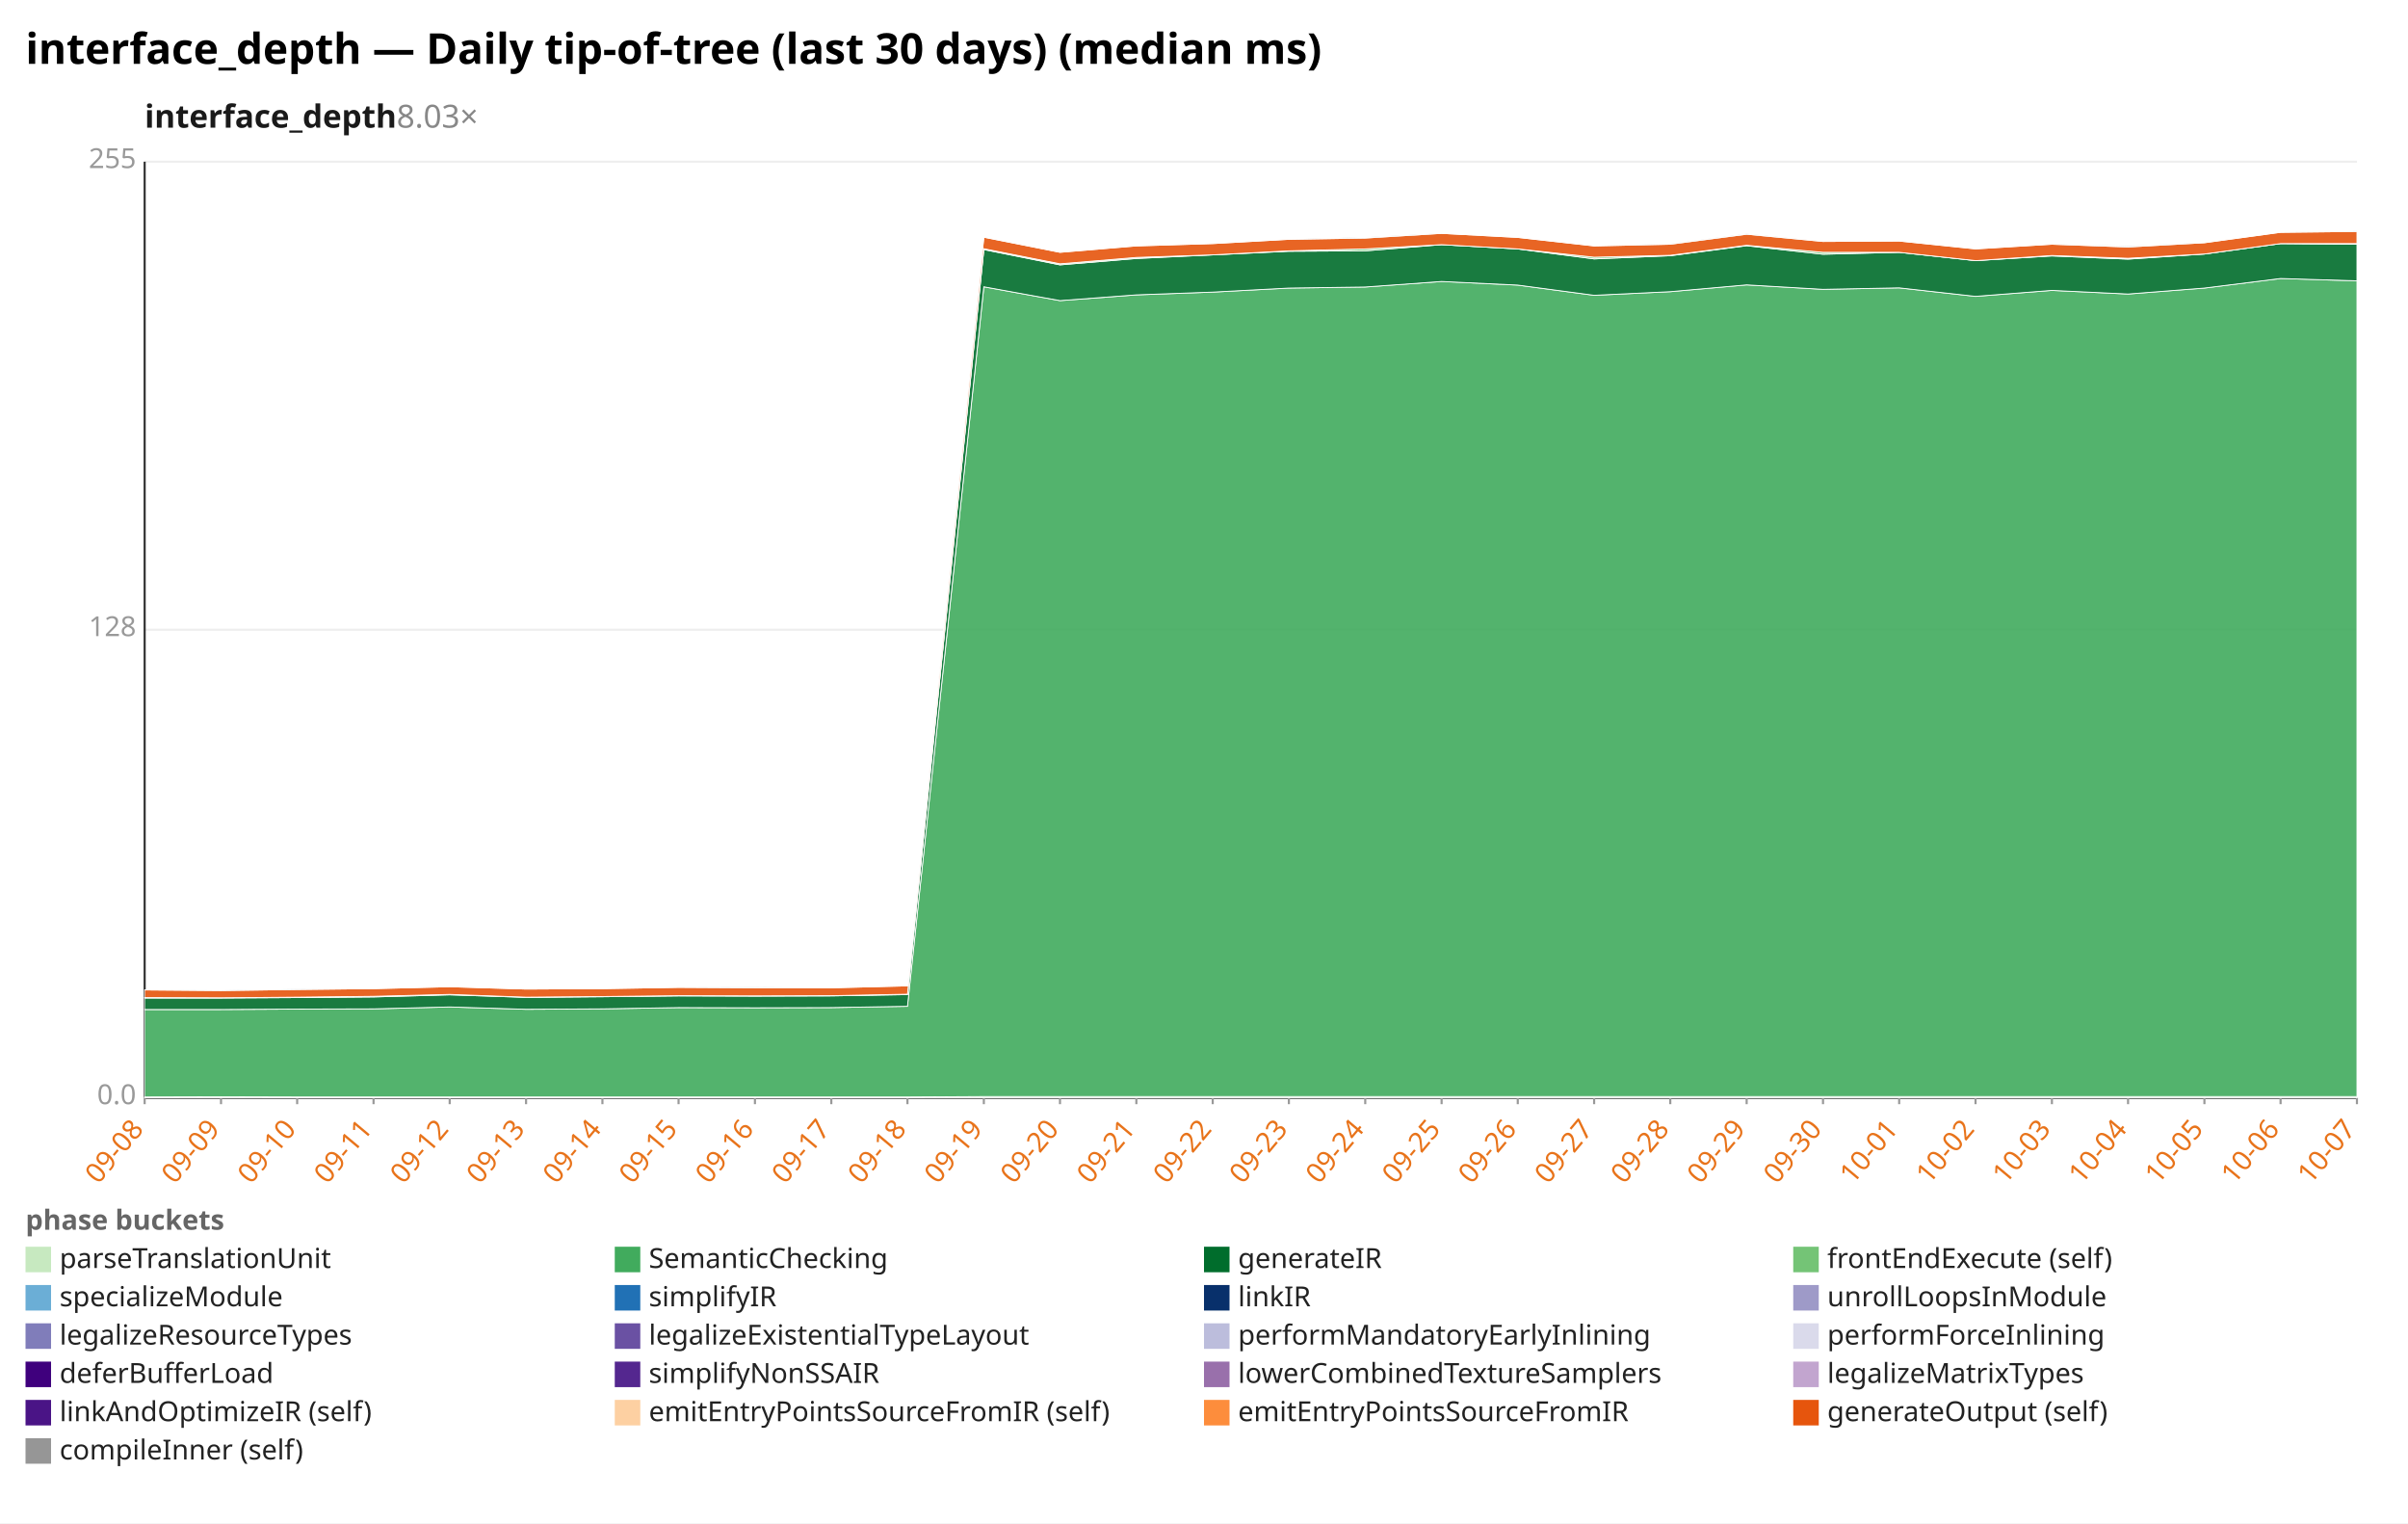
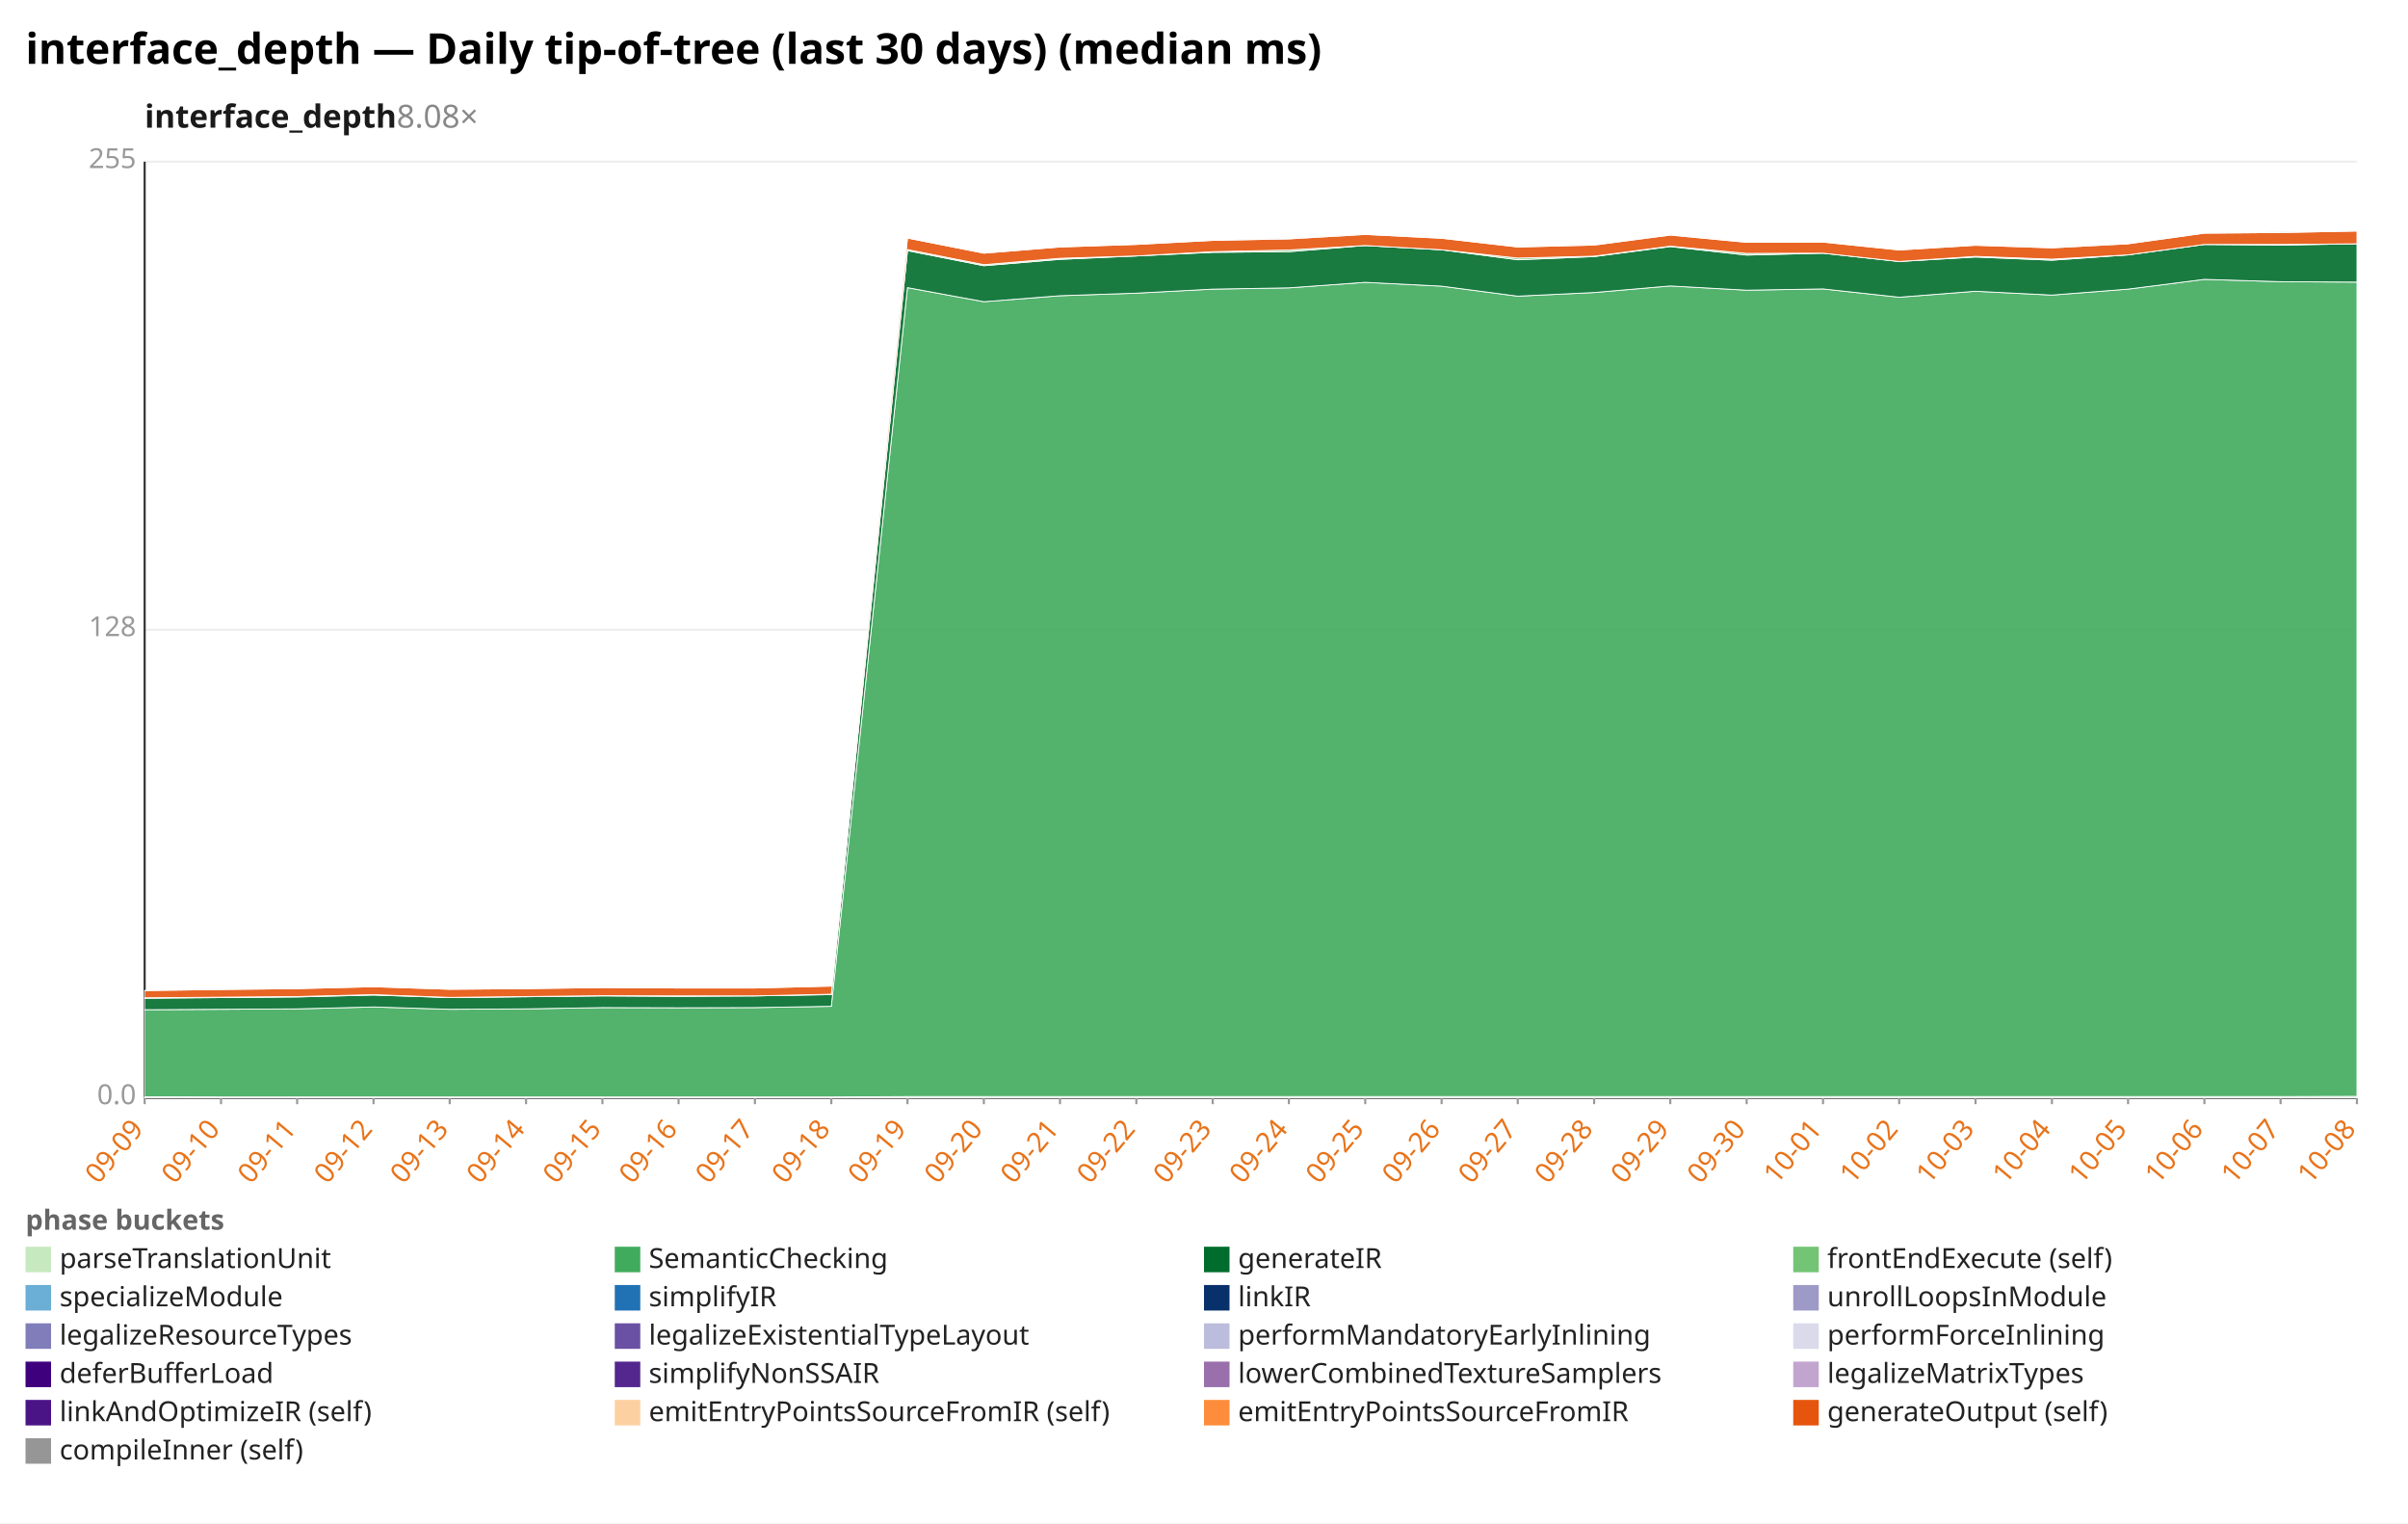
<svg xmlns="http://www.w3.org/2000/svg" width="1132" height="716" viewBox="0 0 1132 716" preserveAspectRatio="xMidYMid meet" font-family="sans-serif" font-size="13">
  <rect width="1132" height="716" fill="white" />
  <text x="12" y="30" font-size="20" font-weight="bold">interface_depth — Daily tip-of-tree (last 30 days) (median ms)</text>
-   <text x="68" y="60" font-size="15" font-weight="600" fill="#1a1a1a">interface_depth<tspan fill="#888" font-weight="400" text-decoration="none">  8.03×</tspan>
+   <text x="68" y="60" font-size="15" font-weight="600" fill="#1a1a1a">interface_depth<tspan fill="#888" font-weight="400" text-decoration="none">  8.08×</tspan>
  </text>
  <line x1="68.0" y1="516.0" x2="1108.0" y2="516.0" stroke="#eee" />
  <text x="64.0" y="519.0" text-anchor="end" fill="#999">0.0</text>
  <line x1="68.0" y1="296.0" x2="1108.0" y2="296.0" stroke="#eee" />
  <text x="64.0" y="299.0" text-anchor="end" fill="#999">128</text>
  <line x1="68.0" y1="76.0" x2="1108.0" y2="76.0" stroke="#eee" />
  <text x="64.0" y="79.0" text-anchor="end" fill="#999">255</text>
  <line x1="68.0" y1="76.0" x2="68.0" y2="516.0" stroke="#333" />
  <line x1="68.0" y1="516.0" x2="1108.0" y2="516.0" stroke="#333" />
  <line x1="68.0" y1="516.0" x2="68.0" y2="519.0" stroke="#999" />
-   <text x="68.0" y="531.0" text-anchor="end" fill="#e8731a" transform="rotate(-50 68.0 531.0)">09-08</text>
+   <text x="68.0" y="531.0" text-anchor="end" fill="#e8731a" transform="rotate(-50 68.0 531.0)">09-09</text>
  <line x1="103.9" y1="516.0" x2="103.9" y2="519.0" stroke="#999" />
-   <text x="103.9" y="531.0" text-anchor="end" fill="#e8731a" transform="rotate(-50 103.9 531.0)">09-09</text>
+   <text x="103.9" y="531.0" text-anchor="end" fill="#e8731a" transform="rotate(-50 103.9 531.0)">09-10</text>
  <line x1="139.7" y1="516.0" x2="139.7" y2="519.0" stroke="#999" />
-   <text x="139.7" y="531.0" text-anchor="end" fill="#e8731a" transform="rotate(-50 139.7 531.0)">09-10</text>
+   <text x="139.7" y="531.0" text-anchor="end" fill="#e8731a" transform="rotate(-50 139.7 531.0)">09-11</text>
  <line x1="175.6" y1="516.0" x2="175.6" y2="519.0" stroke="#999" />
-   <text x="175.6" y="531.0" text-anchor="end" fill="#e8731a" transform="rotate(-50 175.6 531.0)">09-11</text>
+   <text x="175.6" y="531.0" text-anchor="end" fill="#e8731a" transform="rotate(-50 175.6 531.0)">09-12</text>
  <line x1="211.4" y1="516.0" x2="211.4" y2="519.0" stroke="#999" />
-   <text x="211.4" y="531.0" text-anchor="end" fill="#e8731a" transform="rotate(-50 211.4 531.0)">09-12</text>
+   <text x="211.4" y="531.0" text-anchor="end" fill="#e8731a" transform="rotate(-50 211.4 531.0)">09-13</text>
  <line x1="247.3" y1="516.0" x2="247.3" y2="519.0" stroke="#999" />
-   <text x="247.3" y="531.0" text-anchor="end" fill="#e8731a" transform="rotate(-50 247.3 531.0)">09-13</text>
+   <text x="247.3" y="531.0" text-anchor="end" fill="#e8731a" transform="rotate(-50 247.3 531.0)">09-14</text>
  <line x1="283.2" y1="516.0" x2="283.2" y2="519.0" stroke="#999" />
-   <text x="283.2" y="531.0" text-anchor="end" fill="#e8731a" transform="rotate(-50 283.2 531.0)">09-14</text>
+   <text x="283.2" y="531.0" text-anchor="end" fill="#e8731a" transform="rotate(-50 283.2 531.0)">09-15</text>
  <line x1="319.0" y1="516.0" x2="319.0" y2="519.0" stroke="#999" />
-   <text x="319.0" y="531.0" text-anchor="end" fill="#e8731a" transform="rotate(-50 319.0 531.0)">09-15</text>
+   <text x="319.0" y="531.0" text-anchor="end" fill="#e8731a" transform="rotate(-50 319.0 531.0)">09-16</text>
  <line x1="354.9" y1="516.0" x2="354.9" y2="519.0" stroke="#999" />
-   <text x="354.9" y="531.0" text-anchor="end" fill="#e8731a" transform="rotate(-50 354.9 531.0)">09-16</text>
+   <text x="354.9" y="531.0" text-anchor="end" fill="#e8731a" transform="rotate(-50 354.9 531.0)">09-17</text>
  <line x1="390.8" y1="516.0" x2="390.8" y2="519.0" stroke="#999" />
-   <text x="390.8" y="531.0" text-anchor="end" fill="#e8731a" transform="rotate(-50 390.8 531.0)">09-17</text>
+   <text x="390.8" y="531.0" text-anchor="end" fill="#e8731a" transform="rotate(-50 390.8 531.0)">09-18</text>
  <line x1="426.6" y1="516.0" x2="426.6" y2="519.0" stroke="#999" />
-   <text x="426.6" y="531.0" text-anchor="end" fill="#e8731a" transform="rotate(-50 426.6 531.0)">09-18</text>
+   <text x="426.6" y="531.0" text-anchor="end" fill="#e8731a" transform="rotate(-50 426.6 531.0)">09-19</text>
  <line x1="462.5" y1="516.0" x2="462.5" y2="519.0" stroke="#999" />
-   <text x="462.5" y="531.0" text-anchor="end" fill="#e8731a" transform="rotate(-50 462.5 531.0)">09-19</text>
+   <text x="462.5" y="531.0" text-anchor="end" fill="#e8731a" transform="rotate(-50 462.5 531.0)">09-20</text>
  <line x1="498.3" y1="516.0" x2="498.3" y2="519.0" stroke="#999" />
-   <text x="498.3" y="531.0" text-anchor="end" fill="#e8731a" transform="rotate(-50 498.3 531.0)">09-20</text>
+   <text x="498.3" y="531.0" text-anchor="end" fill="#e8731a" transform="rotate(-50 498.3 531.0)">09-21</text>
  <line x1="534.2" y1="516.0" x2="534.2" y2="519.0" stroke="#999" />
-   <text x="534.2" y="531.0" text-anchor="end" fill="#e8731a" transform="rotate(-50 534.2 531.0)">09-21</text>
+   <text x="534.2" y="531.0" text-anchor="end" fill="#e8731a" transform="rotate(-50 534.2 531.0)">09-22</text>
  <line x1="570.1" y1="516.0" x2="570.1" y2="519.0" stroke="#999" />
-   <text x="570.1" y="531.0" text-anchor="end" fill="#e8731a" transform="rotate(-50 570.1 531.0)">09-22</text>
+   <text x="570.1" y="531.0" text-anchor="end" fill="#e8731a" transform="rotate(-50 570.1 531.0)">09-23</text>
  <line x1="605.9" y1="516.0" x2="605.9" y2="519.0" stroke="#999" />
-   <text x="605.9" y="531.0" text-anchor="end" fill="#e8731a" transform="rotate(-50 605.9 531.0)">09-23</text>
+   <text x="605.9" y="531.0" text-anchor="end" fill="#e8731a" transform="rotate(-50 605.9 531.0)">09-24</text>
  <line x1="641.8" y1="516.0" x2="641.8" y2="519.0" stroke="#999" />
-   <text x="641.8" y="531.0" text-anchor="end" fill="#e8731a" transform="rotate(-50 641.8 531.0)">09-24</text>
+   <text x="641.8" y="531.0" text-anchor="end" fill="#e8731a" transform="rotate(-50 641.8 531.0)">09-25</text>
  <line x1="677.7" y1="516.0" x2="677.7" y2="519.0" stroke="#999" />
-   <text x="677.7" y="531.0" text-anchor="end" fill="#e8731a" transform="rotate(-50 677.7 531.0)">09-25</text>
+   <text x="677.7" y="531.0" text-anchor="end" fill="#e8731a" transform="rotate(-50 677.7 531.0)">09-26</text>
  <line x1="713.5" y1="516.0" x2="713.5" y2="519.0" stroke="#999" />
-   <text x="713.5" y="531.0" text-anchor="end" fill="#e8731a" transform="rotate(-50 713.5 531.0)">09-26</text>
+   <text x="713.5" y="531.0" text-anchor="end" fill="#e8731a" transform="rotate(-50 713.5 531.0)">09-27</text>
  <line x1="749.4" y1="516.0" x2="749.4" y2="519.0" stroke="#999" />
-   <text x="749.4" y="531.0" text-anchor="end" fill="#e8731a" transform="rotate(-50 749.4 531.0)">09-27</text>
+   <text x="749.4" y="531.0" text-anchor="end" fill="#e8731a" transform="rotate(-50 749.4 531.0)">09-28</text>
  <line x1="785.2" y1="516.0" x2="785.2" y2="519.0" stroke="#999" />
-   <text x="785.2" y="531.0" text-anchor="end" fill="#e8731a" transform="rotate(-50 785.2 531.0)">09-28</text>
+   <text x="785.2" y="531.0" text-anchor="end" fill="#e8731a" transform="rotate(-50 785.2 531.0)">09-29</text>
  <line x1="821.1" y1="516.0" x2="821.1" y2="519.0" stroke="#999" />
-   <text x="821.1" y="531.0" text-anchor="end" fill="#e8731a" transform="rotate(-50 821.1 531.0)">09-29</text>
+   <text x="821.1" y="531.0" text-anchor="end" fill="#e8731a" transform="rotate(-50 821.1 531.0)">09-30</text>
  <line x1="857.0" y1="516.0" x2="857.0" y2="519.0" stroke="#999" />
-   <text x="857.0" y="531.0" text-anchor="end" fill="#e8731a" transform="rotate(-50 857.0 531.0)">09-30</text>
+   <text x="857.0" y="531.0" text-anchor="end" fill="#e8731a" transform="rotate(-50 857.0 531.0)">10-01</text>
  <line x1="892.8" y1="516.0" x2="892.8" y2="519.0" stroke="#999" />
-   <text x="892.8" y="531.0" text-anchor="end" fill="#e8731a" transform="rotate(-50 892.8 531.0)">10-01</text>
+   <text x="892.8" y="531.0" text-anchor="end" fill="#e8731a" transform="rotate(-50 892.8 531.0)">10-02</text>
  <line x1="928.7" y1="516.0" x2="928.7" y2="519.0" stroke="#999" />
-   <text x="928.7" y="531.0" text-anchor="end" fill="#e8731a" transform="rotate(-50 928.7 531.0)">10-02</text>
+   <text x="928.7" y="531.0" text-anchor="end" fill="#e8731a" transform="rotate(-50 928.7 531.0)">10-03</text>
  <line x1="964.6" y1="516.0" x2="964.6" y2="519.0" stroke="#999" />
-   <text x="964.6" y="531.0" text-anchor="end" fill="#e8731a" transform="rotate(-50 964.6 531.0)">10-03</text>
+   <text x="964.6" y="531.0" text-anchor="end" fill="#e8731a" transform="rotate(-50 964.6 531.0)">10-04</text>
  <line x1="1000.4" y1="516.0" x2="1000.4" y2="519.0" stroke="#999" />
-   <text x="1000.4" y="531.0" text-anchor="end" fill="#e8731a" transform="rotate(-50 1000.4 531.0)">10-04</text>
+   <text x="1000.4" y="531.0" text-anchor="end" fill="#e8731a" transform="rotate(-50 1000.4 531.0)">10-05</text>
  <line x1="1036.3" y1="516.0" x2="1036.3" y2="519.0" stroke="#999" />
-   <text x="1036.3" y="531.0" text-anchor="end" fill="#e8731a" transform="rotate(-50 1036.3 531.0)">10-05</text>
+   <text x="1036.3" y="531.0" text-anchor="end" fill="#e8731a" transform="rotate(-50 1036.3 531.0)">10-06</text>
  <line x1="1072.1" y1="516.0" x2="1072.1" y2="519.0" stroke="#999" />
-   <text x="1072.1" y="531.0" text-anchor="end" fill="#e8731a" transform="rotate(-50 1072.1 531.0)">10-06</text>
+   <text x="1072.1" y="531.0" text-anchor="end" fill="#e8731a" transform="rotate(-50 1072.1 531.0)">10-07</text>
  <line x1="1108.0" y1="516.0" x2="1108.0" y2="519.0" stroke="#999" />
-   <text x="1108.0" y="531.0" text-anchor="end" fill="#e8731a" transform="rotate(-50 1108.0 531.0)">10-07</text>
-   <polygon points="68.0,515.6 103.9,515.5 139.7,515.6 175.6,515.6 211.4,515.6 247.3,515.6 283.2,515.6 319.0,515.6 354.9,515.6 390.8,515.6 426.6,515.6 462.5,515.4 498.3,515.4 534.2,515.4 570.1,515.4 605.9,515.4 641.8,515.4 677.7,515.4 713.5,515.4 749.4,515.4 785.2,515.4 821.1,515.4 857.0,515.4 892.8,515.4 928.7,515.4 964.6,515.4 1000.4,515.4 1036.3,515.4 1072.1,515.4 1108.0,515.4 1108.0,516.0 1072.1,516.0 1036.3,516.0 1000.4,516.0 964.6,516.0 928.7,516.0 892.8,516.0 857.0,516.0 821.1,516.0 785.2,516.0 749.4,516.0 713.5,516.0 677.7,516.0 641.8,516.0 605.9,516.0 570.1,516.0 534.2,516.0 498.3,516.0 462.5,516.0 426.6,516.0 390.8,516.0 354.9,516.0 319.0,516.0 283.2,516.0 247.3,516.0 211.4,516.0 175.6,516.0 139.7,516.0 103.9,516.0 68.0,516.0" fill="#c7e9c0" fill-opacity="0.9" stroke="#fff" stroke-width="0.4" />
-   <polygon points="68.0,474.5 103.9,474.5 139.7,474.3 175.6,474.2 211.4,473.3 247.3,474.4 283.2,474.2 319.0,473.6 354.9,473.7 390.8,473.6 426.6,473.0 462.5,134.8 498.3,141.3 534.2,138.6 570.1,137.3 605.9,135.4 641.8,134.9 677.7,132.3 713.5,134.0 749.4,138.8 785.2,137.1 821.1,133.9 857.0,136.0 892.8,135.3 928.7,139.3 964.6,136.5 1000.4,138.2 1036.3,135.4 1072.1,130.9 1108.0,132.0 1108.0,515.4 1072.1,515.4 1036.3,515.4 1000.4,515.4 964.6,515.4 928.7,515.4 892.8,515.4 857.0,515.4 821.1,515.4 785.2,515.4 749.4,515.4 713.5,515.4 677.7,515.4 641.8,515.4 605.9,515.4 570.1,515.4 534.2,515.4 498.3,515.4 462.5,515.4 426.6,515.6 390.8,515.6 354.9,515.6 319.0,515.6 283.2,515.6 247.3,515.6 211.4,515.6 175.6,515.6 139.7,515.6 103.9,515.5 68.0,515.6" fill="#41ab5d" fill-opacity="0.9" stroke="#fff" stroke-width="0.4" />
-   <polygon points="68.0,469.1 103.9,469.1 139.7,468.9 175.6,468.6 211.4,467.6 247.3,468.8 283.2,468.5 319.0,468.1 354.9,468.2 390.8,468.1 426.6,467.5 462.5,117.3 498.3,124.5 534.2,121.5 570.1,119.8 605.9,118.1 641.8,117.9 677.7,115.0 713.5,117.0 749.4,121.7 785.2,120.2 821.1,115.5 857.0,119.5 892.8,118.6 928.7,122.5 964.6,120.3 1000.4,121.8 1036.3,119.4 1072.1,114.5 1108.0,114.8 1108.0,132.0 1072.1,130.9 1036.3,135.4 1000.4,138.2 964.6,136.5 928.7,139.3 892.8,135.3 857.0,136.0 821.1,133.9 785.2,137.1 749.4,138.8 713.5,134.0 677.7,132.3 641.8,134.9 605.9,135.4 570.1,137.3 534.2,138.6 498.3,141.3 462.5,134.8 426.6,473.0 390.8,473.6 354.9,473.7 319.0,473.6 283.2,474.2 247.3,474.4 211.4,473.3 175.6,474.2 139.7,474.3 103.9,474.5 68.0,474.5" fill="#006d2c" fill-opacity="0.9" stroke="#fff" stroke-width="0.4" />
-   <polygon points="68.0,468.9 103.9,469.0 139.7,468.7 175.6,468.3 211.4,467.4 247.3,468.7 283.2,468.4 319.0,468.0 354.9,468.1 390.8,468.0 426.6,467.3 462.5,116.9 498.3,124.0 534.2,121.0 570.1,119.8 605.9,117.9 641.8,117.0 677.7,115.0 713.5,117.0 749.4,120.9 785.2,120.0 821.1,115.3 857.0,118.6 892.8,118.6 928.7,122.5 964.6,120.1 1000.4,121.4 1036.3,119.4 1072.1,114.5 1108.0,114.5 1108.0,114.8 1072.1,114.5 1036.3,119.4 1000.4,121.8 964.6,120.3 928.7,122.5 892.8,118.6 857.0,119.5 821.1,115.5 785.2,120.2 749.4,121.7 713.5,117.0 677.7,115.0 641.8,117.9 605.9,118.1 570.1,119.8 534.2,121.5 498.3,124.5 462.5,117.3 426.6,467.5 390.8,468.1 354.9,468.2 319.0,468.1 283.2,468.5 247.3,468.8 211.4,467.6 175.6,468.6 139.7,468.9 103.9,469.1 68.0,469.1" fill="#74c476" fill-opacity="0.9" stroke="#fff" stroke-width="0.4" />
-   <polygon points="68.0,465.3 103.9,465.6 139.7,465.1 175.6,464.7 211.4,463.8 247.3,464.9 283.2,464.7 319.0,464.1 354.9,464.3 390.8,464.3 426.6,463.4 462.5,111.5 498.3,118.6 534.2,115.6 570.1,114.5 605.9,112.5 641.8,111.9 677.7,109.7 713.5,111.6 749.4,115.6 785.2,114.8 821.1,110.1 857.0,113.5 892.8,113.3 928.7,117.0 964.6,114.8 1000.4,116.1 1036.3,114.1 1072.1,109.2 1108.0,108.8 1108.0,114.5 1072.1,114.5 1036.3,119.4 1000.4,121.4 964.6,120.1 928.7,122.5 892.8,118.6 857.0,118.6 821.1,115.3 785.2,120.0 749.4,120.9 713.5,117.0 677.7,115.0 641.8,117.0 605.9,117.9 570.1,119.8 534.2,121.0 498.3,124.0 462.5,116.9 426.6,467.3 390.8,468.0 354.9,468.1 319.0,468.0 283.2,468.4 247.3,468.7 211.4,467.4 175.6,468.3 139.7,468.7 103.9,469.0 68.0,468.9" fill="#e6550d" fill-opacity="0.9" stroke="#fff" stroke-width="0.4" />
-   <polygon points="68.0,465.3 103.9,465.5 139.7,464.9 175.6,464.7 211.4,463.8 247.3,464.9 283.2,464.7 319.0,464.1 354.9,464.0 390.8,464.3 426.6,463.4 462.5,111.5 498.3,118.6 534.2,115.6 570.1,114.5 605.9,112.5 641.8,111.5 677.7,109.7 713.5,111.6 749.4,115.6 785.2,114.6 821.1,109.9 857.0,113.5 892.8,113.3 928.7,117.0 964.6,114.8 1000.4,115.6 1036.3,114.1 1072.1,109.2 1108.0,108.6 1108.0,108.8 1072.1,109.2 1036.3,114.1 1000.4,116.1 964.6,114.8 928.7,117.0 892.8,113.3 857.0,113.5 821.1,110.1 785.2,114.8 749.4,115.6 713.5,111.6 677.7,109.7 641.8,111.9 605.9,112.5 570.1,114.5 534.2,115.6 498.3,118.6 462.5,111.5 426.6,463.4 390.8,464.3 354.9,464.3 319.0,464.1 283.2,464.7 247.3,464.9 211.4,463.8 175.6,464.7 139.7,465.1 103.9,465.6 68.0,465.3" fill="#969696" fill-opacity="0.9" stroke="#fff" stroke-width="0.4" />
+   <text x="1108.0" y="531.0" text-anchor="end" fill="#e8731a" transform="rotate(-50 1108.0 531.0)">10-08</text>
+   <polygon points="68.0,515.5 103.9,515.6 139.7,515.6 175.6,515.6 211.4,515.6 247.3,515.6 283.2,515.6 319.0,515.6 354.9,515.6 390.8,515.6 426.6,515.4 462.5,515.4 498.3,515.4 534.2,515.4 570.1,515.4 605.9,515.4 641.8,515.4 677.7,515.4 713.5,515.4 749.4,515.4 785.2,515.4 821.1,515.4 857.0,515.4 892.8,515.4 928.7,515.4 964.6,515.4 1000.4,515.4 1036.3,515.4 1072.1,515.4 1108.0,515.3 1108.0,516.0 1072.1,516.0 1036.3,516.0 1000.4,516.0 964.6,516.0 928.7,516.0 892.8,516.0 857.0,516.0 821.1,516.0 785.2,516.0 749.4,516.0 713.5,516.0 677.7,516.0 641.8,516.0 605.9,516.0 570.1,516.0 534.2,516.0 498.3,516.0 462.5,516.0 426.6,516.0 390.8,516.0 354.9,516.0 319.0,516.0 283.2,516.0 247.3,516.0 211.4,516.0 175.6,516.0 139.7,516.0 103.9,516.0 68.0,516.0" fill="#c7e9c0" fill-opacity="0.9" stroke="#fff" stroke-width="0.4" />
+   <polygon points="68.0,474.6 103.9,474.4 139.7,474.2 175.6,473.3 211.4,474.4 247.3,474.2 283.2,473.6 319.0,473.7 354.9,473.6 390.8,473.0 426.6,135.2 462.5,141.8 498.3,139.0 534.2,137.8 570.1,135.9 605.9,135.3 641.8,132.7 677.7,134.5 713.5,139.2 749.4,137.5 785.2,134.4 821.1,136.4 857.0,135.8 892.8,139.7 928.7,136.9 964.6,138.7 1000.4,135.9 1036.3,131.3 1072.1,132.4 1108.0,132.6 1108.0,515.3 1072.1,515.4 1036.3,515.4 1000.4,515.4 964.6,515.4 928.7,515.4 892.8,515.4 857.0,515.4 821.1,515.4 785.2,515.4 749.4,515.4 713.5,515.4 677.7,515.4 641.8,515.4 605.9,515.4 570.1,515.4 534.2,515.4 498.3,515.4 462.5,515.4 426.6,515.4 390.8,515.6 354.9,515.6 319.0,515.6 283.2,515.6 247.3,515.6 211.4,515.6 175.6,515.6 139.7,515.6 103.9,515.6 68.0,515.5" fill="#41ab5d" fill-opacity="0.9" stroke="#fff" stroke-width="0.4" />
+   <polygon points="68.0,469.2 103.9,468.9 139.7,468.6 175.6,467.7 211.4,468.9 247.3,468.5 283.2,468.1 319.0,468.3 354.9,468.1 390.8,467.5 426.6,117.8 462.5,124.9 498.3,121.9 534.2,120.3 570.1,118.6 605.9,118.3 641.8,115.4 677.7,117.4 713.5,122.1 749.4,120.6 785.2,115.9 821.1,119.9 857.0,119.0 892.8,122.9 928.7,120.8 964.6,122.3 1000.4,119.8 1036.3,114.9 1072.1,115.2 1108.0,114.6 1108.0,132.6 1072.1,132.4 1036.3,131.3 1000.4,135.9 964.6,138.7 928.7,136.9 892.8,139.7 857.0,135.8 821.1,136.4 785.2,134.4 749.4,137.5 713.5,139.2 677.7,134.5 641.8,132.7 605.9,135.3 570.1,135.9 534.2,137.8 498.3,139.0 462.5,141.8 426.6,135.2 390.8,473.0 354.9,473.6 319.0,473.7 283.2,473.6 247.3,474.2 211.4,474.4 175.6,473.3 139.7,474.2 103.9,474.4 68.0,474.6" fill="#006d2c" fill-opacity="0.9" stroke="#fff" stroke-width="0.4" />
+   <polygon points="68.0,469.0 103.9,468.7 139.7,468.4 175.6,467.5 211.4,468.8 247.3,468.4 283.2,468.0 319.0,468.1 354.9,468.1 390.8,467.3 426.6,117.3 462.5,124.4 498.3,121.4 534.2,120.3 570.1,118.3 605.9,117.5 641.8,115.4 677.7,117.4 713.5,121.3 749.4,120.4 785.2,115.7 821.1,119.1 857.0,119.0 892.8,122.9 928.7,120.5 964.6,121.8 1000.4,119.8 1036.3,114.9 1072.1,114.9 1108.0,114.6 1108.0,114.6 1072.1,115.2 1036.3,114.9 1000.4,119.8 964.6,122.3 928.7,120.8 892.8,122.9 857.0,119.0 821.1,119.9 785.2,115.9 749.4,120.6 713.5,122.1 677.7,117.4 641.8,115.4 605.9,118.3 570.1,118.6 534.2,120.3 498.3,121.9 462.5,124.9 426.6,117.8 390.8,467.5 354.9,468.1 319.0,468.3 283.2,468.1 247.3,468.5 211.4,468.9 175.6,467.7 139.7,468.6 103.9,468.9 68.0,469.2" fill="#74c476" fill-opacity="0.9" stroke="#fff" stroke-width="0.4" />
+   <polygon points="68.0,465.6 103.9,465.1 139.7,464.7 175.6,463.8 211.4,465.0 247.3,464.7 283.2,464.2 319.0,464.4 354.9,464.4 390.8,463.5 426.6,111.9 462.5,119.0 498.3,116.1 534.2,114.9 570.1,113.0 605.9,112.3 641.8,110.2 677.7,112.0 713.5,116.1 749.4,115.2 785.2,110.5 821.1,113.9 857.0,113.8 892.8,117.5 928.7,115.3 964.6,116.5 1000.4,114.6 1036.3,109.6 1072.1,109.3 1108.0,108.6 1108.0,114.6 1072.1,114.9 1036.3,114.9 1000.4,119.8 964.6,121.8 928.7,120.5 892.8,122.9 857.0,119.0 821.1,119.1 785.2,115.7 749.4,120.4 713.5,121.3 677.7,117.4 641.8,115.4 605.9,117.5 570.1,118.3 534.2,120.3 498.3,121.4 462.5,124.4 426.6,117.3 390.8,467.3 354.9,468.1 319.0,468.1 283.2,468.0 247.3,468.4 211.4,468.8 175.6,467.5 139.7,468.4 103.9,468.7 68.0,469.0" fill="#e6550d" fill-opacity="0.9" stroke="#fff" stroke-width="0.4" />
+   <polygon points="68.0,465.6 103.9,465.0 139.7,464.7 175.6,463.8 211.4,465.0 247.3,464.7 283.2,464.2 319.0,464.1 354.9,464.4 390.8,463.5 426.6,111.9 462.5,119.0 498.3,116.1 534.2,114.9 570.1,113.0 605.9,112.0 641.8,110.2 677.7,112.0 713.5,116.1 749.4,115.1 785.2,110.4 821.1,113.9 857.0,113.8 892.8,117.5 928.7,115.3 964.6,116.1 1000.4,114.6 1036.3,109.6 1072.1,109.0 1108.0,108.6 1108.0,108.6 1072.1,109.3 1036.3,109.6 1000.4,114.6 964.6,116.5 928.7,115.3 892.8,117.5 857.0,113.8 821.1,113.9 785.2,110.5 749.4,115.2 713.5,116.1 677.7,112.0 641.8,110.2 605.9,112.3 570.1,113.0 534.2,114.9 498.3,116.1 462.5,119.0 426.6,111.9 390.8,463.5 354.9,464.4 319.0,464.4 283.2,464.2 247.3,464.7 211.4,465.0 175.6,463.8 139.7,464.7 103.9,465.1 68.0,465.6" fill="#969696" fill-opacity="0.9" stroke="#fff" stroke-width="0.4" />
  <text x="12" y="578" fill="#666" font-weight="600">phase buckets</text>
  <rect x="12" y="586" width="12" height="12" fill="#c7e9c0" />
  <text x="28" y="596" fill="#222">parseTranslationUnit</text>
  <rect x="289" y="586" width="12" height="12" fill="#41ab5d" />
  <text x="305" y="596" fill="#222">SemanticChecking</text>
  <rect x="566" y="586" width="12" height="12" fill="#006d2c" />
  <text x="582" y="596" fill="#222">generateIR</text>
  <rect x="843" y="586" width="12" height="12" fill="#74c476" />
  <text x="859" y="596" fill="#222">frontEndExecute (self)</text>
  <rect x="12" y="604" width="12" height="12" fill="#6baed6" />
  <text x="28" y="614" fill="#222">specializeModule</text>
  <rect x="289" y="604" width="12" height="12" fill="#2171b5" />
  <text x="305" y="614" fill="#222">simplifyIR</text>
  <rect x="566" y="604" width="12" height="12" fill="#08306b" />
  <text x="582" y="614" fill="#222">linkIR</text>
  <rect x="843" y="604" width="12" height="12" fill="#9e9ac8" />
  <text x="859" y="614" fill="#222">unrollLoopsInModule</text>
  <rect x="12" y="622" width="12" height="12" fill="#807dba" />
  <text x="28" y="632" fill="#222">legalizeResourceTypes</text>
  <rect x="289" y="622" width="12" height="12" fill="#6a51a3" />
  <text x="305" y="632" fill="#222">legalizeExistentialTypeLayout</text>
  <rect x="566" y="622" width="12" height="12" fill="#bcbddc" />
  <text x="582" y="632" fill="#222">performMandatoryEarlyInlining</text>
  <rect x="843" y="622" width="12" height="12" fill="#dadaeb" />
  <text x="859" y="632" fill="#222">performForceInlining</text>
  <rect x="12" y="640" width="12" height="12" fill="#3f007d" />
  <text x="28" y="650" fill="#222">deferBufferLoad</text>
  <rect x="289" y="640" width="12" height="12" fill="#54278f" />
  <text x="305" y="650" fill="#222">simplifyNonSSAIR</text>
  <rect x="566" y="640" width="12" height="12" fill="#9970ab" />
  <text x="582" y="650" fill="#222">lowerCombinedTextureSamplers</text>
  <rect x="843" y="640" width="12" height="12" fill="#c2a5cf" />
  <text x="859" y="650" fill="#222">legalizeMatrixTypes</text>
  <rect x="12" y="658" width="12" height="12" fill="#4a1486" />
  <text x="28" y="668" fill="#222">linkAndOptimizeIR (self)</text>
  <rect x="289" y="658" width="12" height="12" fill="#fdd0a2" />
  <text x="305" y="668" fill="#222">emitEntryPointsSourceFromIR (self)</text>
  <rect x="566" y="658" width="12" height="12" fill="#fd8d3c" />
  <text x="582" y="668" fill="#222">emitEntryPointsSourceFromIR</text>
  <rect x="843" y="658" width="12" height="12" fill="#e6550d" />
  <text x="859" y="668" fill="#222">generateOutput (self)</text>
  <rect x="12" y="676" width="12" height="12" fill="#969696" />
  <text x="28" y="686" fill="#222">compileInner (self)</text>
</svg>
